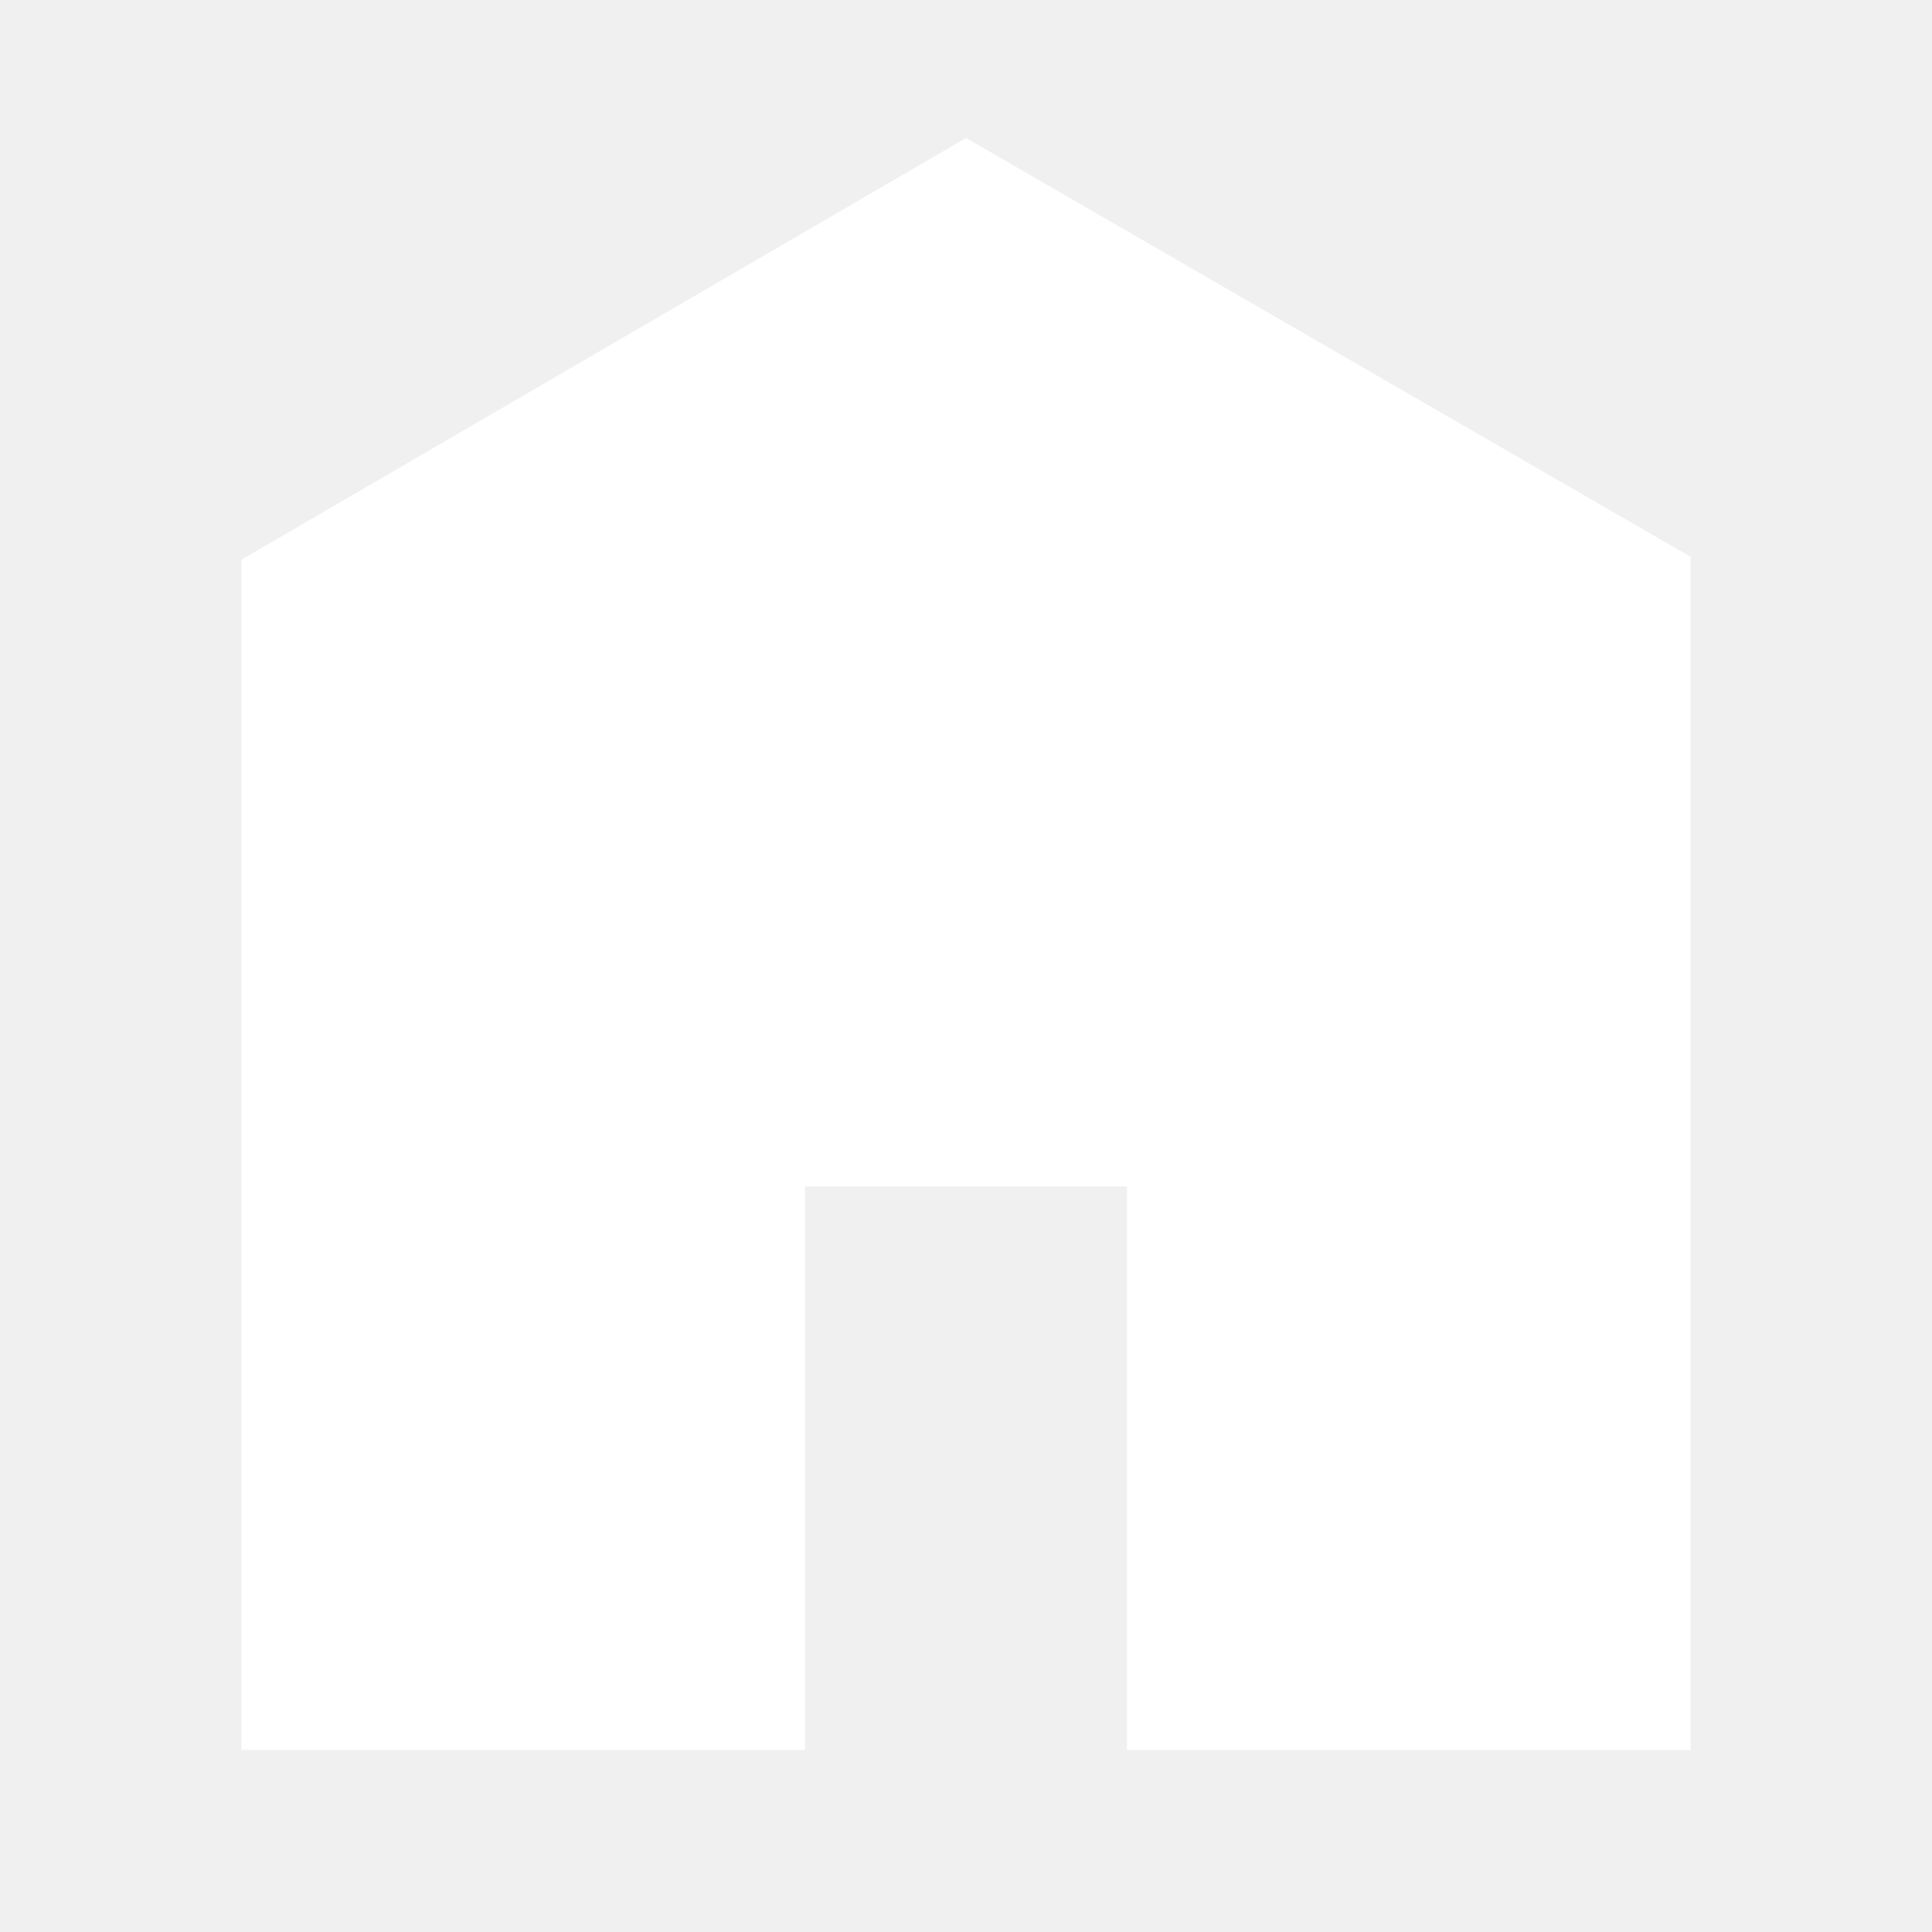
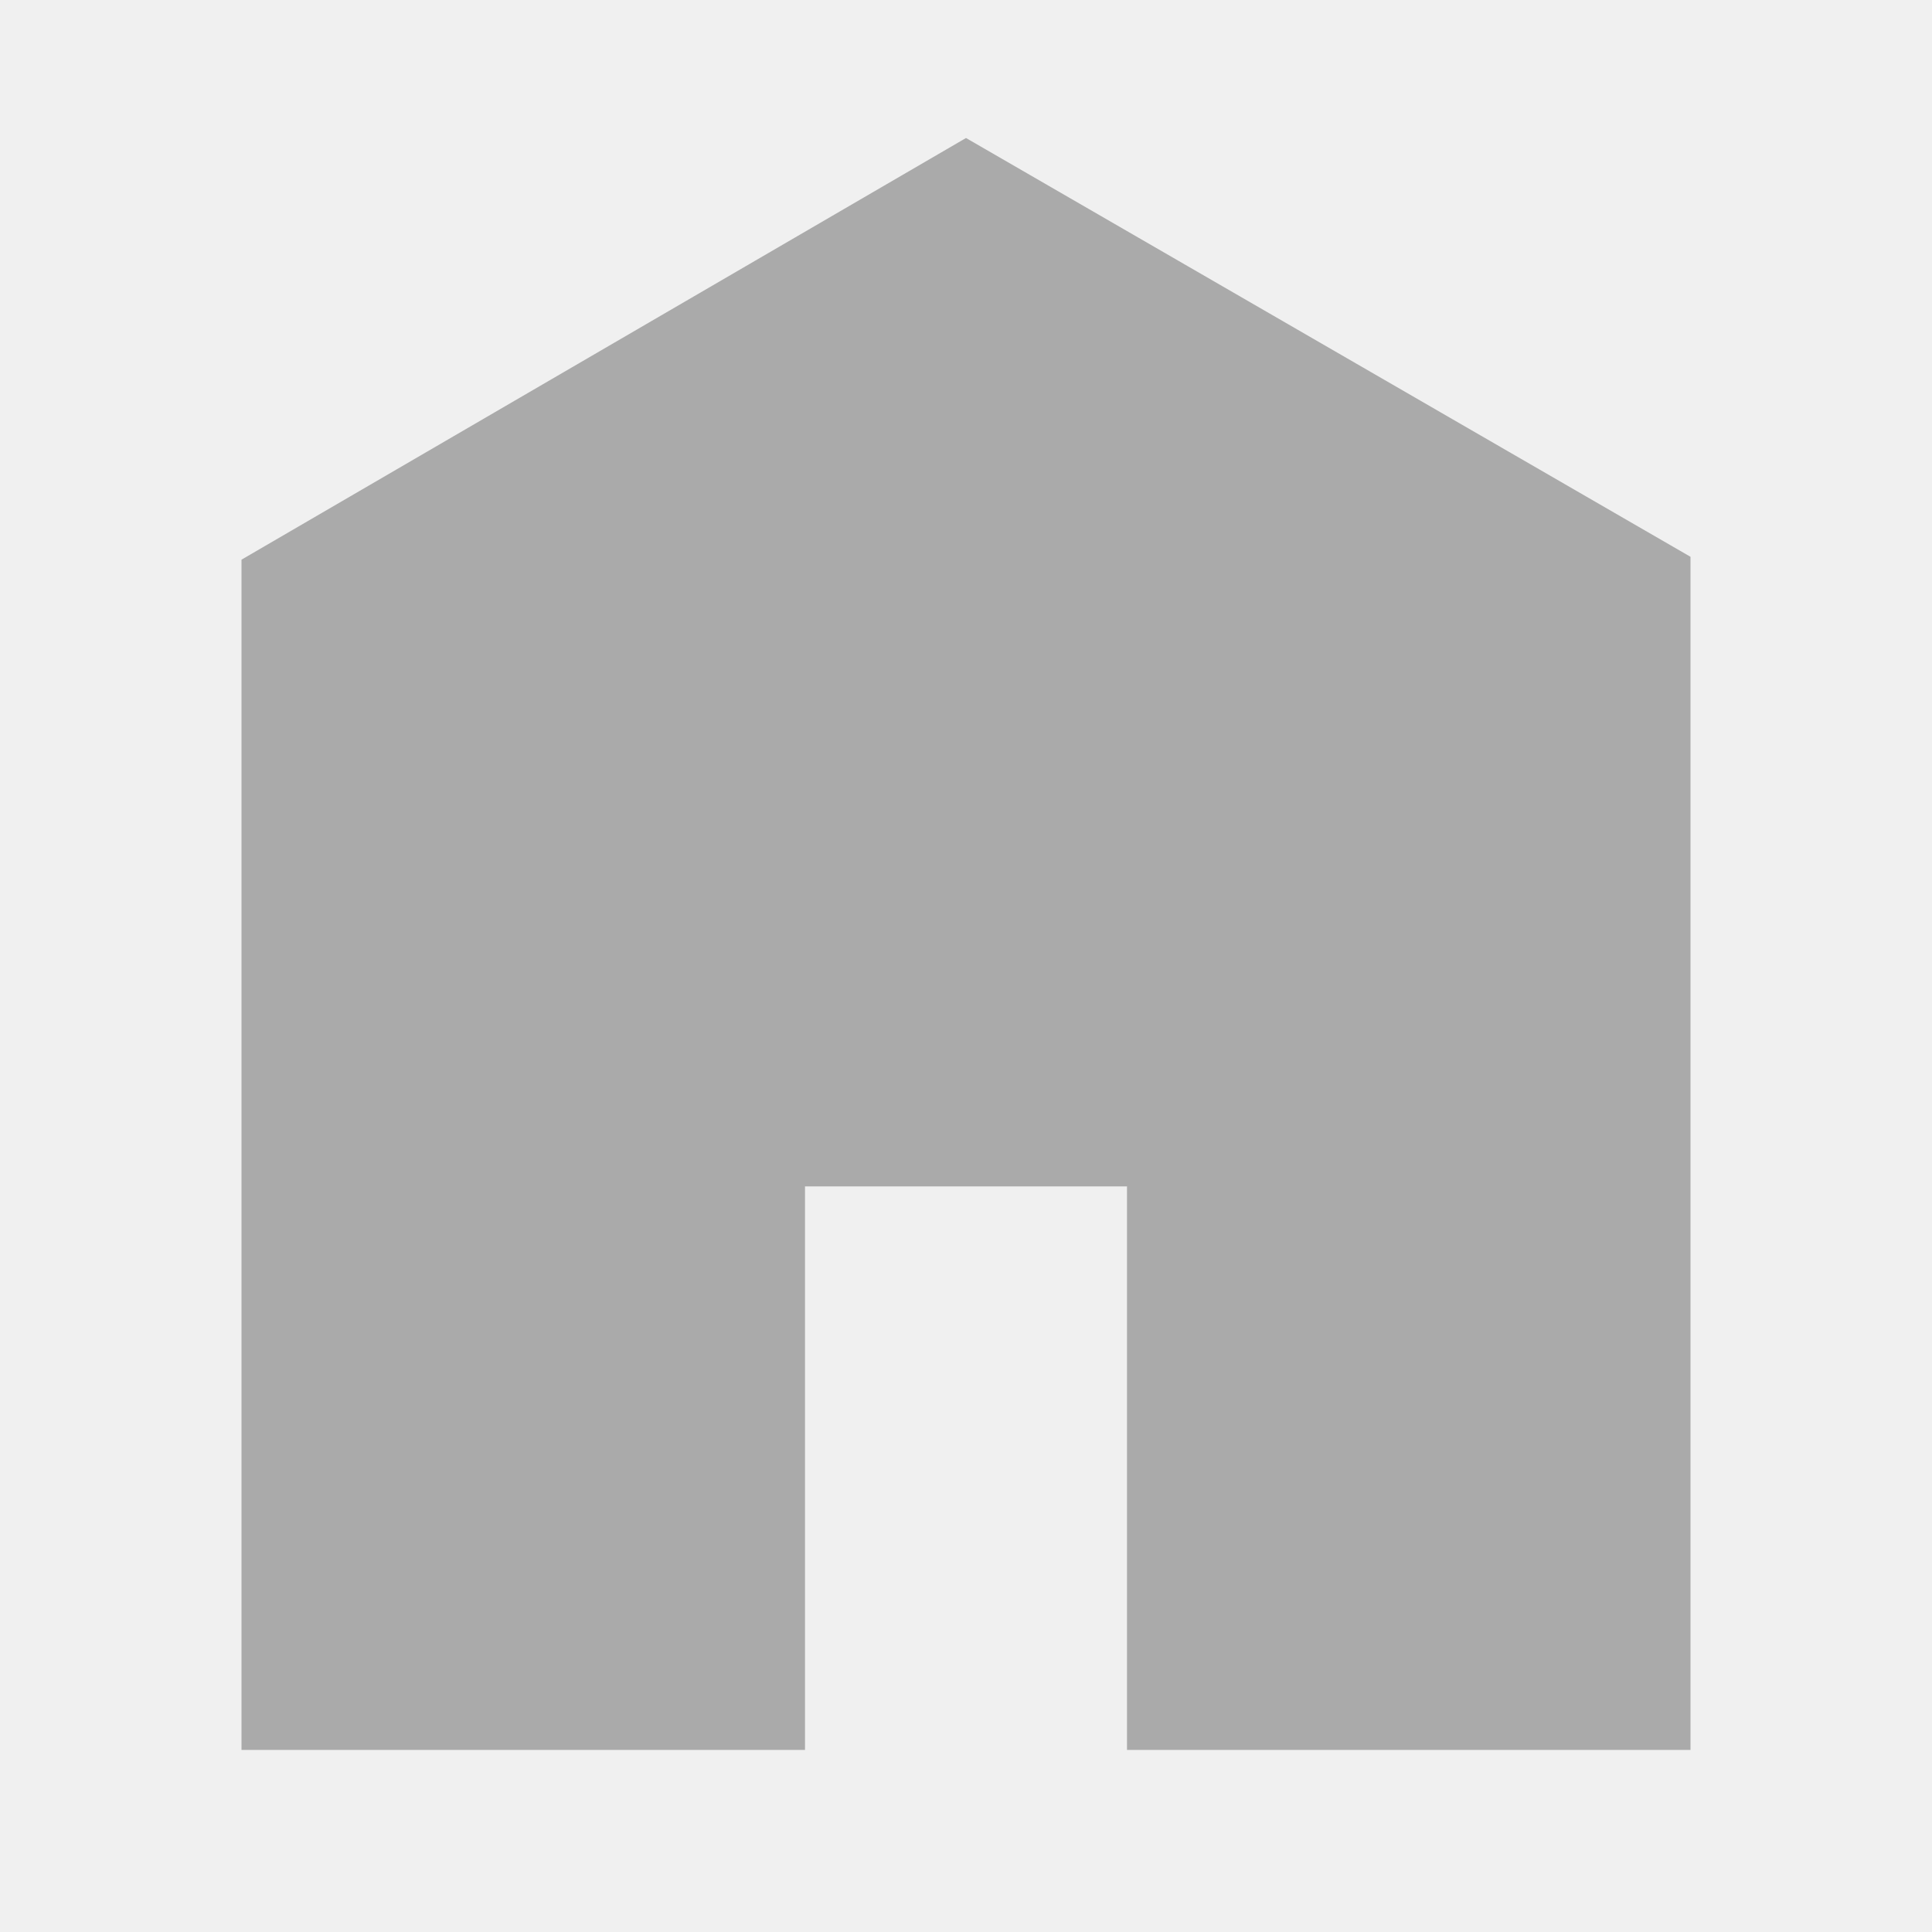
<svg xmlns="http://www.w3.org/2000/svg" viewBox="0 0 512 512">
-   <path d="M448 463.746h-149.333v-149.333h-85.334v149.333h-149.333v-315.428l192-111.746 192 110.984v316.19z" fill="#ffffff" />
+   <path d="M448 463.746h-149.333v-149.333h-85.334v149.333h-149.333v-315.428l192-111.746 192 110.984v316.19z" fill="#aaaaaa" />
</svg>
